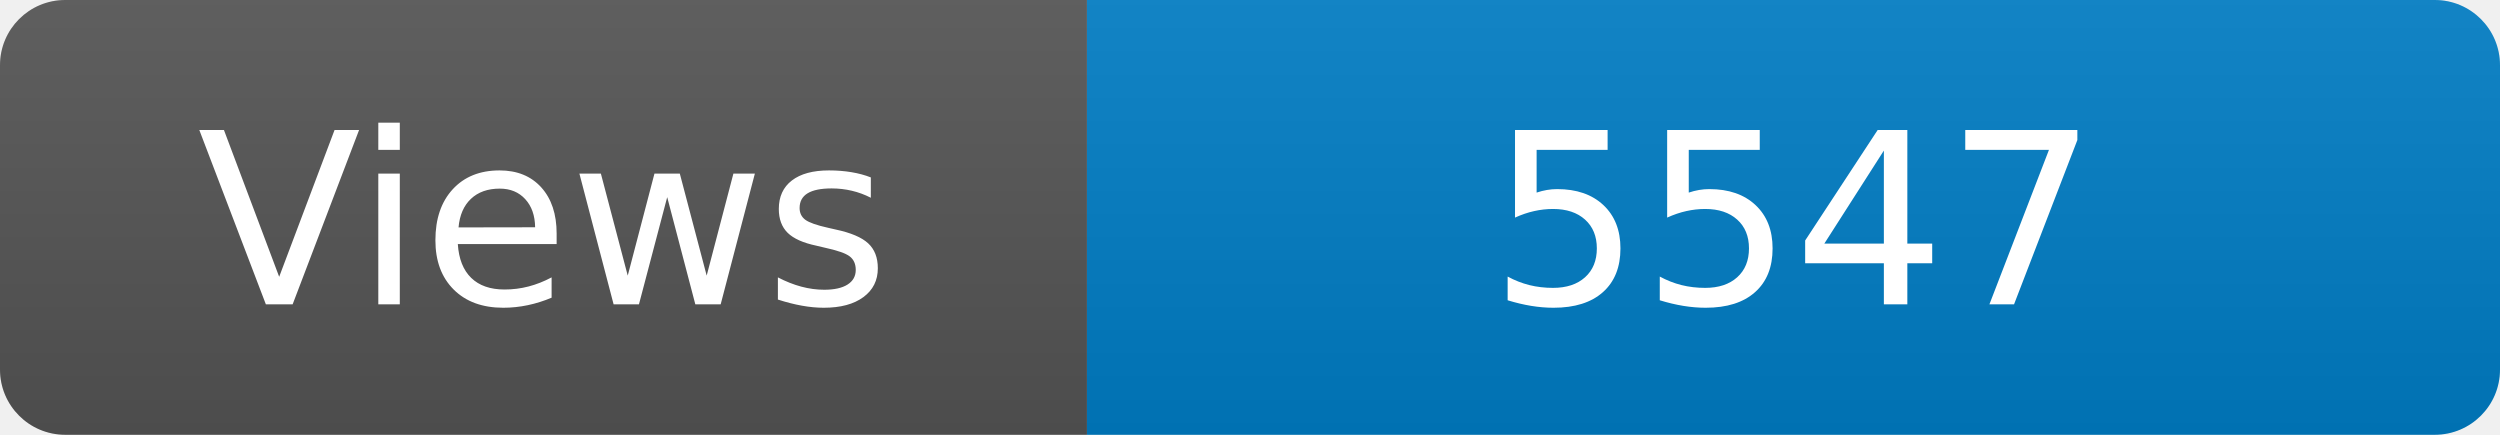
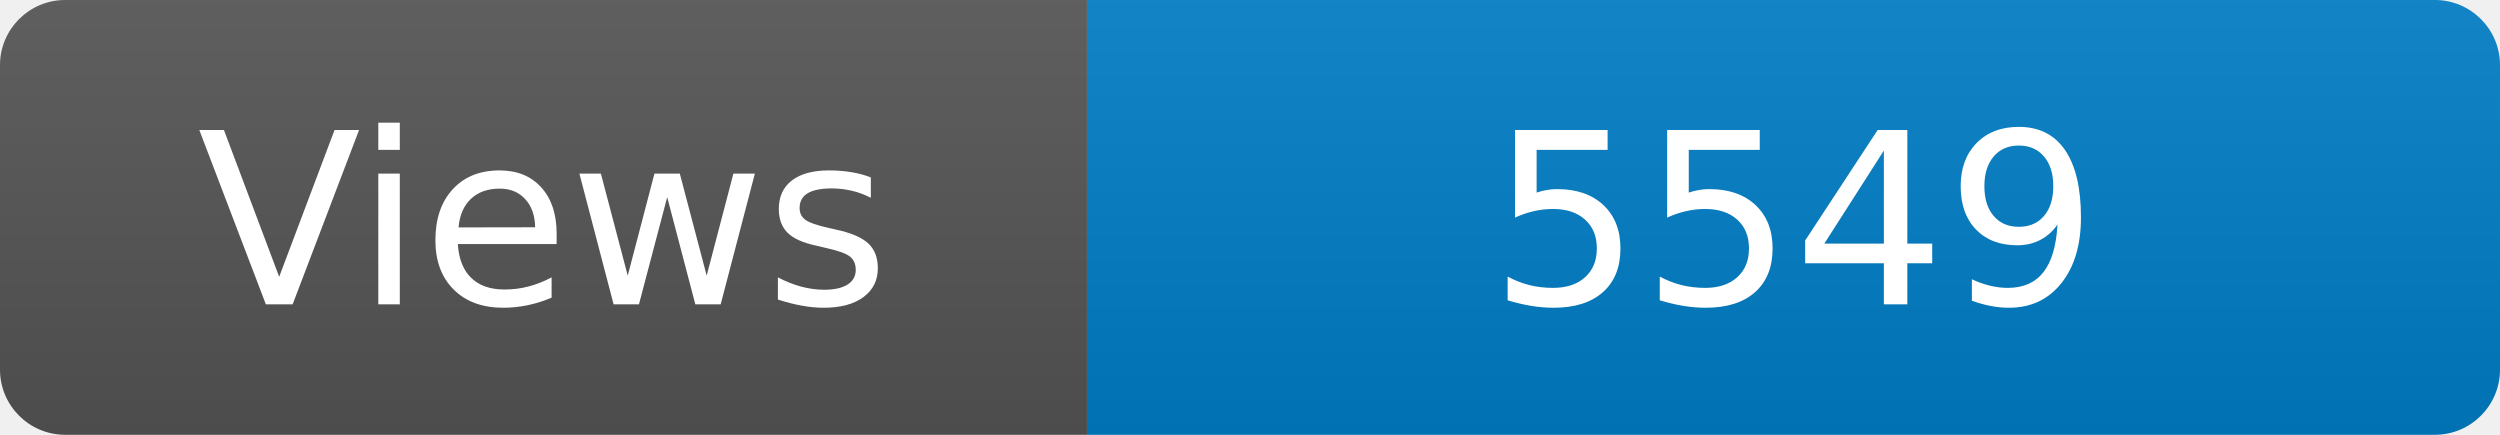
<svg xmlns="http://www.w3.org/2000/svg" width="115" height="20" role="img" aria-label="Maintained?: yes">
  <linearGradient id="s" x2="0" y2="100%">
    <stop offset="0" stop-color="#bbb" stop-opacity=".1" />
    <stop offset="1" stop-opacity=".1" />
  </linearGradient>
  <clipPath id="r">
    <rect width="115" height="20" rx="3" fill="#fff" />
  </clipPath>
  <g clip-path="url(#r)">
    <rect width="50" height="20" fill="#555" />
    <rect x="50" width="160" height="20" fill="#007ec6" />
    <rect width="115" height="20" fill="url(#s)" />
  </g>
  <g fill="#fff" text-anchor="middle" font-family="Verdana,Geneva,DejaVu Sans,sans-serif" font-size="110">
    <text x="250" y="140" transform="scale(.1)" fill="#fff">Views</text>
-     <text x="825" y="140" transform="scale(.1)" fill="#fff">5547</text>
+     <text x="825" y="140" transform="scale(.1)" fill="#fff">5549</text>
  </g>
</svg>
